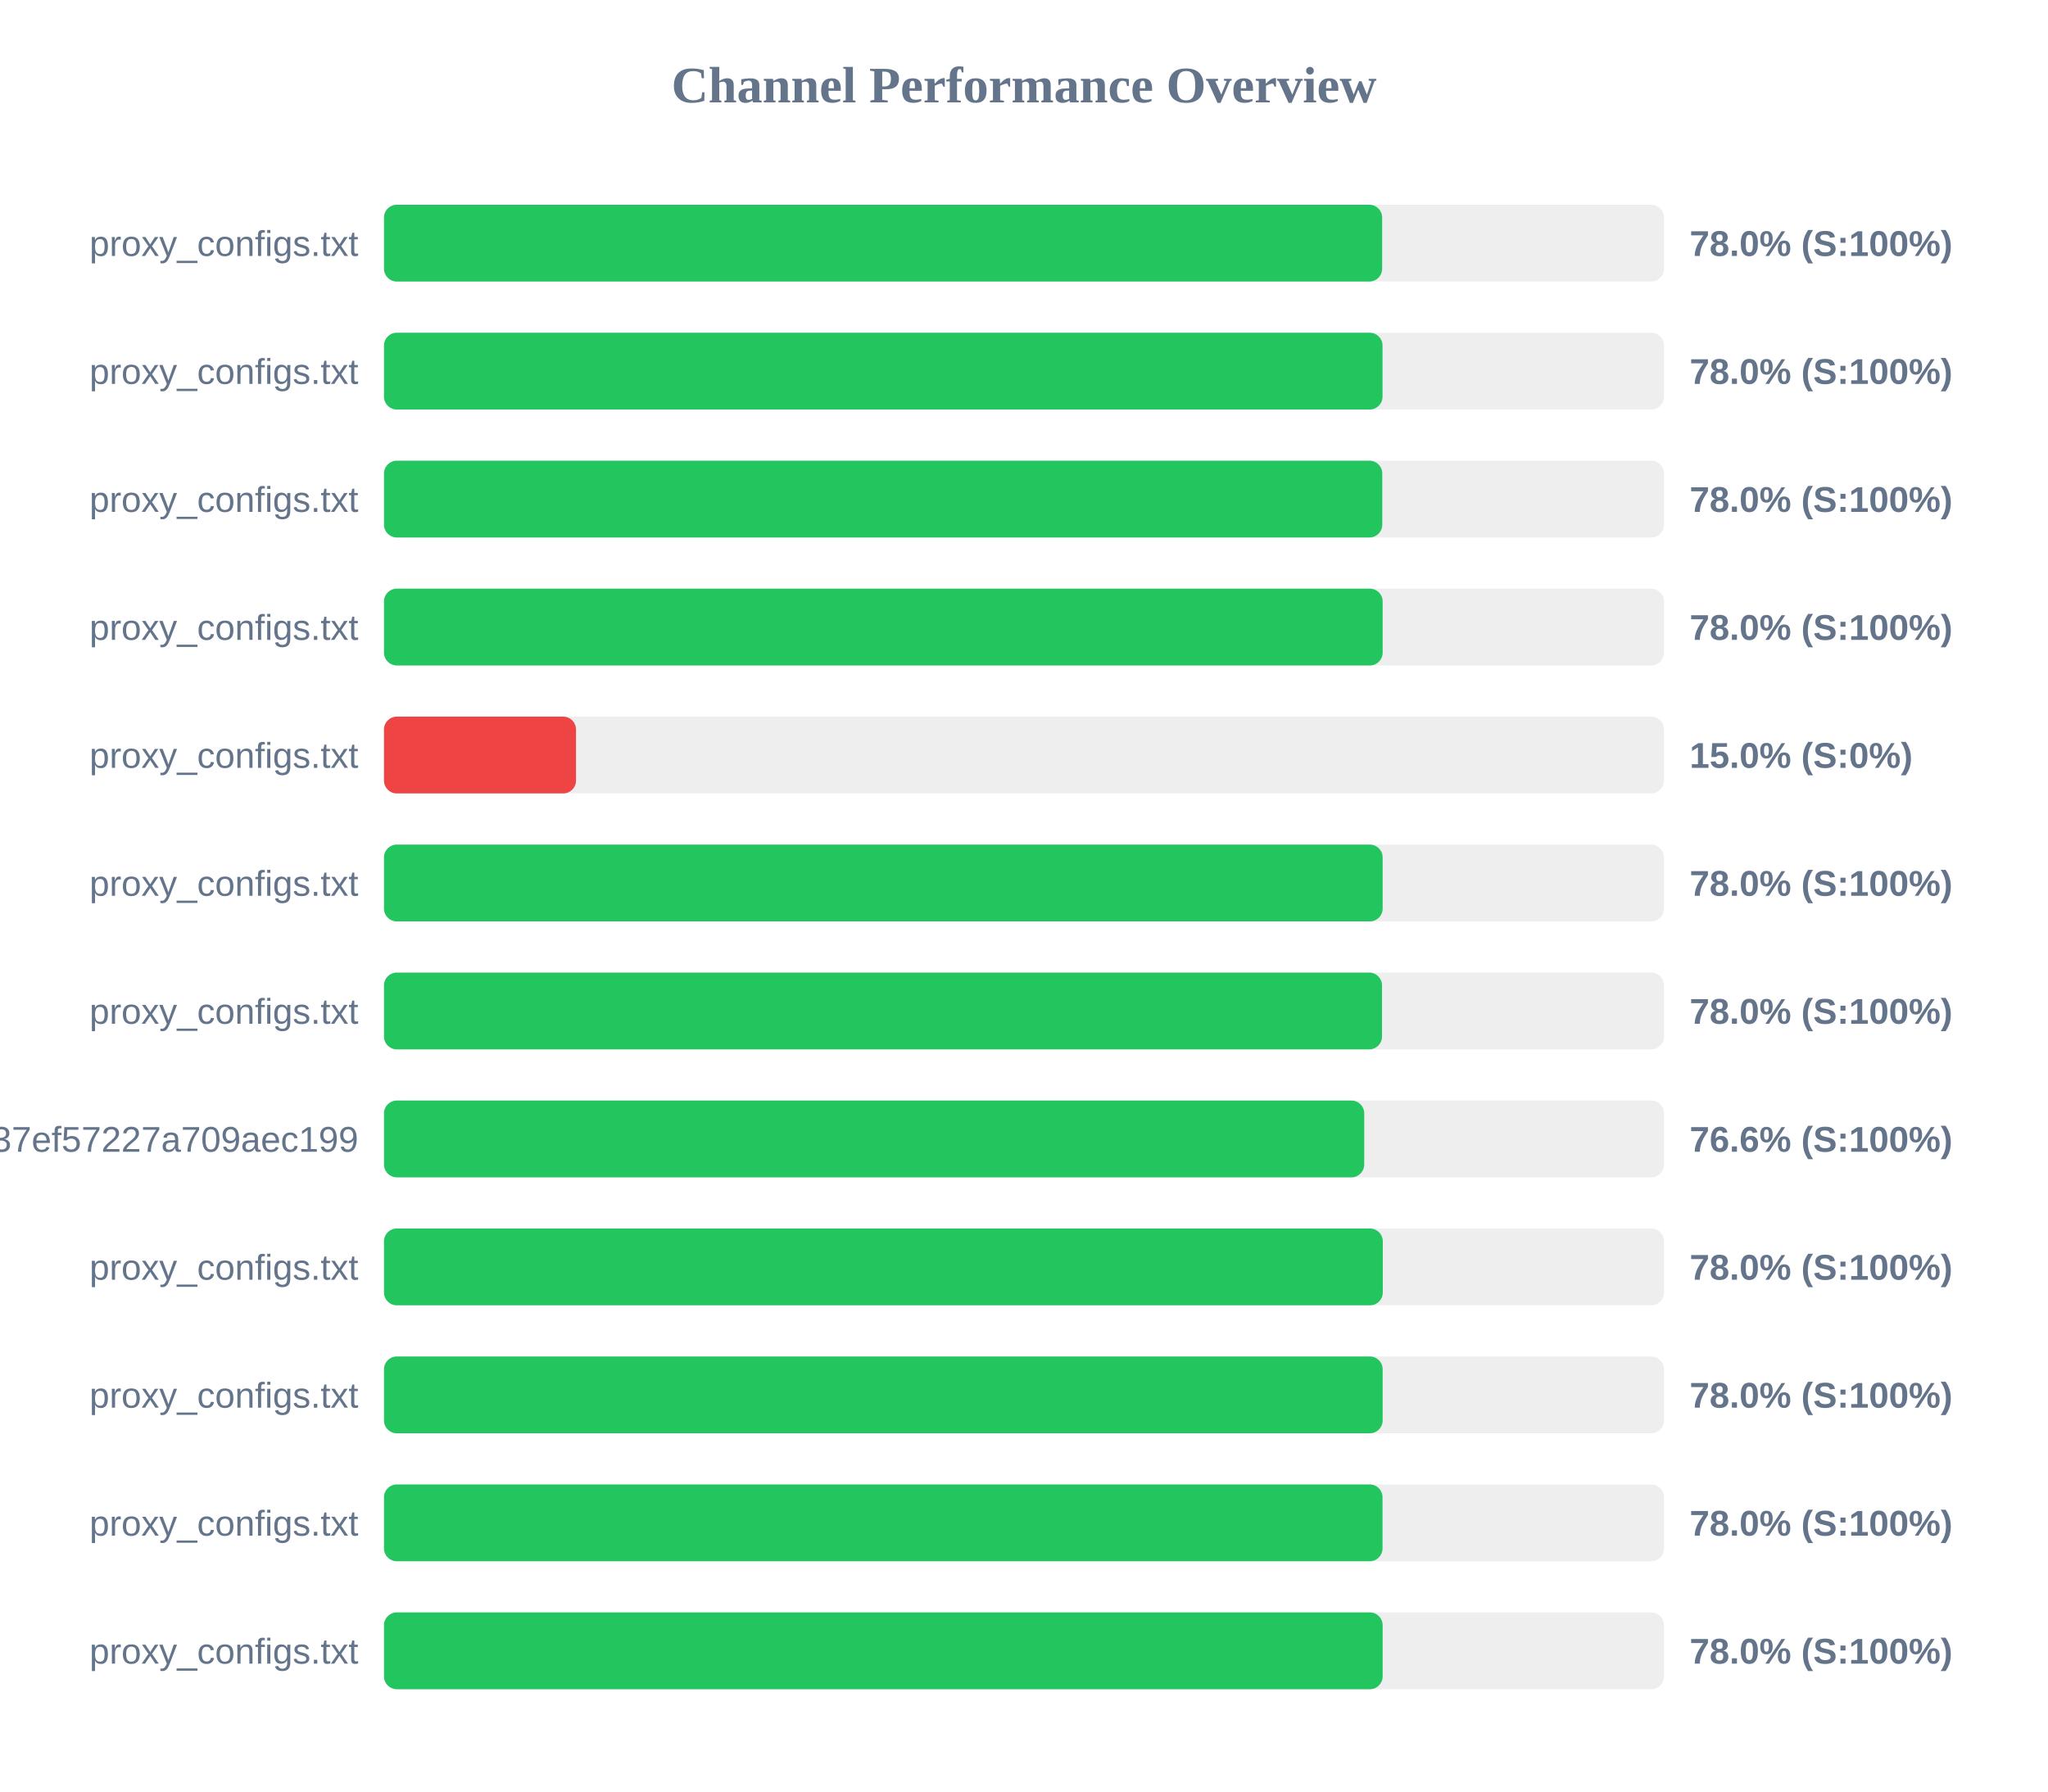
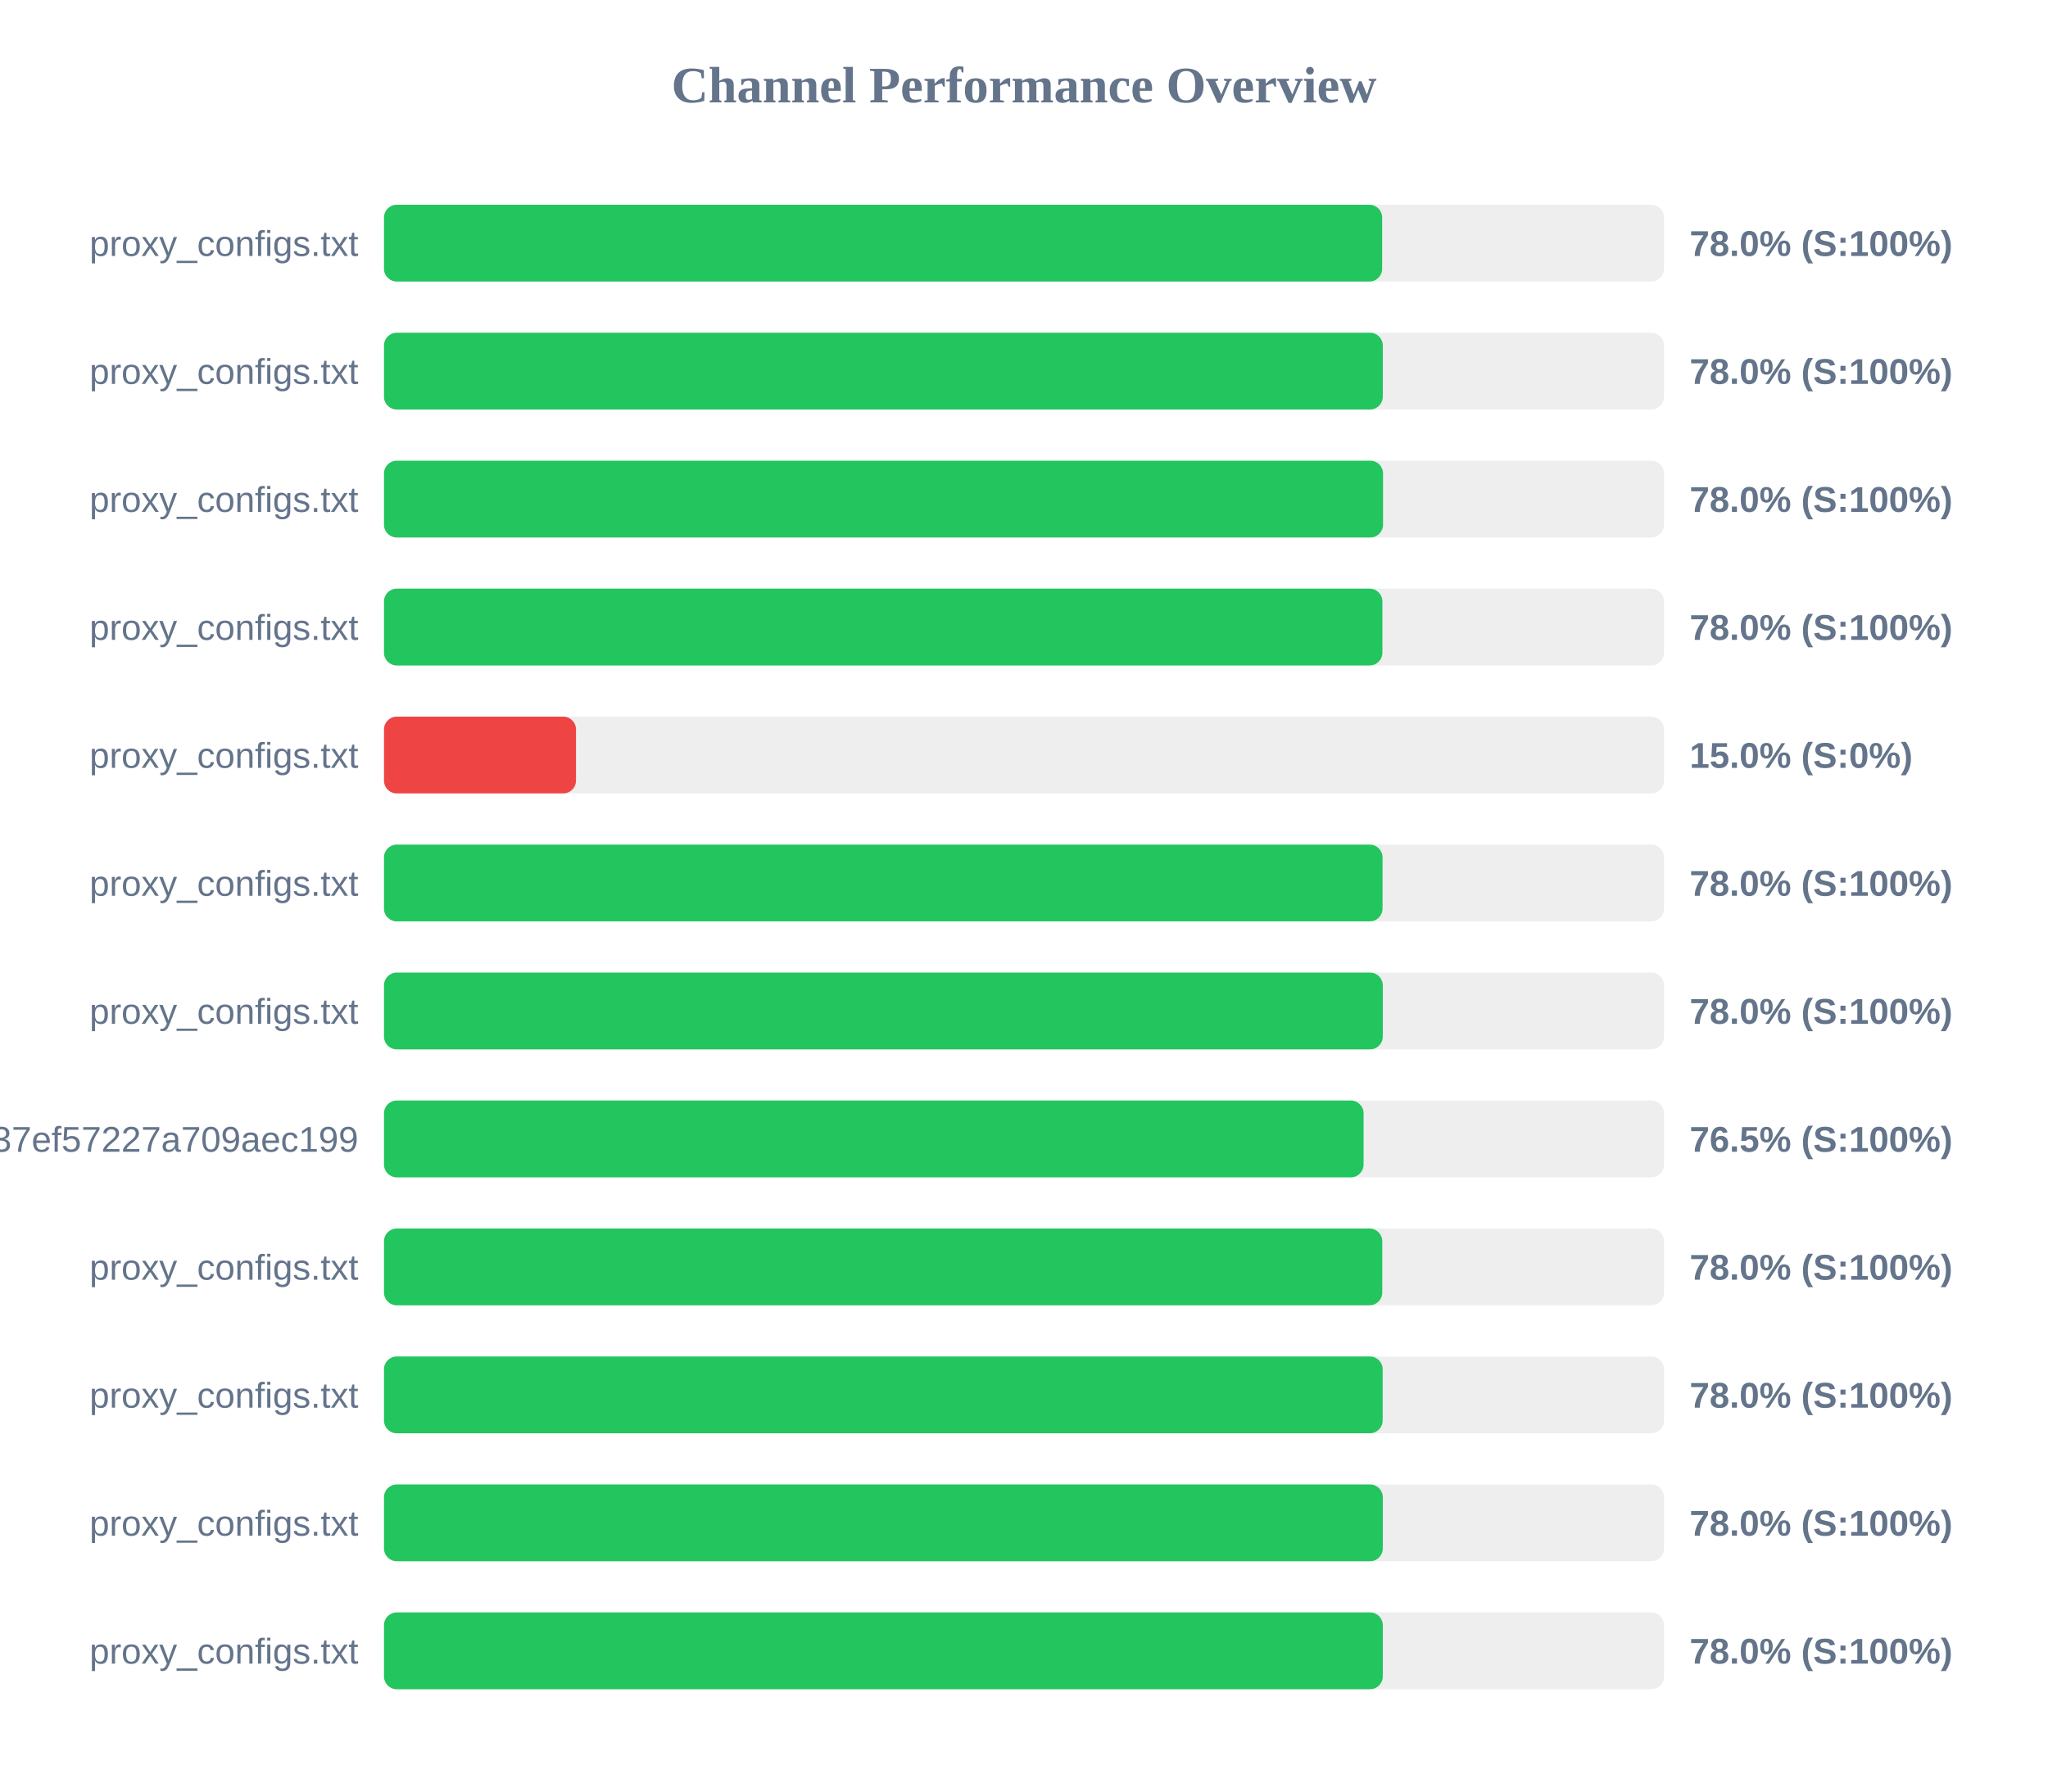
<svg xmlns="http://www.w3.org/2000/svg" width="800" height="700" version="1.1">
  <style>
        .row { font: 14px Arial; fill: #64748b; }
        .score { font: bold 14px Arial; fill: #64748b; }
    </style>
  <text x="400" y="40" text-anchor="middle" font-size="20px" font-weight="bold" fill="#64748b">Channel Performance Overview</text>
  <rect x="150" y="80" width="500" height="30" fill="#eee" rx="5" />
  <rect x="150" y="80" width="389.9" height="30" fill="#22c55e" rx="5" />
  <text x="140" y="100" text-anchor="end" class="row">proxy_configs.txt</text>
  <text x="660" y="100" text-anchor="start" class="score">78.0% (S:100%)</text>
  <rect x="150" y="130" width="500" height="30" fill="#eee" rx="5" />
-   <rect x="150" y="130" width="390.05" height="30" fill="#22c55e" rx="5" />
+   <rect x="150" y="130" width="390.15" height="30" fill="#22c55e" rx="5" />
  <text x="140" y="150" text-anchor="end" class="row">proxy_configs.txt</text>
  <text x="660" y="150" text-anchor="start" class="score">78.0% (S:100%)</text>
  <rect x="150" y="180" width="500" height="30" fill="#eee" rx="5" />
-   <rect x="150" y="180" width="389.95" height="30" fill="#22c55e" rx="5" />
+   <rect x="150" y="180" width="390.25" height="30" fill="#22c55e" rx="5" />
  <text x="140" y="200" text-anchor="end" class="row">proxy_configs.txt</text>
  <text x="660" y="200" text-anchor="start" class="score">78.0% (S:100%)</text>
  <rect x="150" y="230" width="500" height="30" fill="#eee" rx="5" />
-   <rect x="150" y="230" width="390.1" height="30" fill="#22c55e" rx="5" />
+   <rect x="150" y="230" width="390.0" height="30" fill="#22c55e" rx="5" />
  <text x="140" y="250" text-anchor="end" class="row">proxy_configs.txt</text>
  <text x="660" y="250" text-anchor="start" class="score">78.0% (S:100%)</text>
  <rect x="150" y="280" width="500" height="30" fill="#eee" rx="5" />
  <rect x="150" y="280" width="75.0" height="30" fill="#ef4444" rx="5" />
  <text x="140" y="300" text-anchor="end" class="row">proxy_configs.txt</text>
  <text x="660" y="300" text-anchor="start" class="score">15.0% (S:0%)</text>
  <rect x="150" y="330" width="500" height="30" fill="#eee" rx="5" />
-   <rect x="150" y="330" width="390.1" height="30" fill="#22c55e" rx="5" />
+   <rect x="150" y="330" width="390.05" height="30" fill="#22c55e" rx="5" />
  <text x="140" y="350" text-anchor="end" class="row">proxy_configs.txt</text>
  <text x="660" y="350" text-anchor="start" class="score">78.0% (S:100%)</text>
  <rect x="150" y="380" width="500" height="30" fill="#eee" rx="5" />
-   <rect x="150" y="380" width="389.85" height="30" fill="#22c55e" rx="5" />
+   <rect x="150" y="380" width="390.15" height="30" fill="#22c55e" rx="5" />
  <text x="140" y="400" text-anchor="end" class="row">proxy_configs.txt</text>
  <text x="660" y="400" text-anchor="start" class="score">78.0% (S:100%)</text>
  <rect x="150" y="430" width="500" height="30" fill="#eee" rx="5" />
-   <rect x="150" y="430" width="382.9" height="30" fill="#22c55e" rx="5" />
+   <rect x="150" y="430" width="382.65" height="30" fill="#22c55e" rx="5" />
  <text x="140" y="450" text-anchor="end" class="row">subscribe?token=33f9c45d3998037ef57227a709aec199</text>
-   <text x="660" y="450" text-anchor="start" class="score">76.6% (S:100%)</text>
+   <text x="660" y="450" text-anchor="start" class="score">76.5% (S:100%)</text>
  <rect x="150" y="480" width="500" height="30" fill="#eee" rx="5" />
-   <rect x="150" y="480" width="390.15" height="30" fill="#22c55e" rx="5" />
+   <rect x="150" y="480" width="389.95" height="30" fill="#22c55e" rx="5" />
  <text x="140" y="500" text-anchor="end" class="row">proxy_configs.txt</text>
  <text x="660" y="500" text-anchor="start" class="score">78.0% (S:100%)</text>
  <rect x="150" y="530" width="500" height="30" fill="#eee" rx="5" />
  <rect x="150" y="530" width="390.1" height="30" fill="#22c55e" rx="5" />
  <text x="140" y="550" text-anchor="end" class="row">proxy_configs.txt</text>
  <text x="660" y="550" text-anchor="start" class="score">78.0% (S:100%)</text>
  <rect x="150" y="580" width="500" height="30" fill="#eee" rx="5" />
-   <rect x="150" y="580" width="390.05" height="30" fill="#22c55e" rx="5" />
+   <rect x="150" y="580" width="390.15" height="30" fill="#22c55e" rx="5" />
  <text x="140" y="600" text-anchor="end" class="row">proxy_configs.txt</text>
  <text x="660" y="600" text-anchor="start" class="score">78.0% (S:100%)</text>
  <rect x="150" y="630" width="500" height="30" fill="#eee" rx="5" />
-   <rect x="150" y="630" width="390.1" height="30" fill="#22c55e" rx="5" />
+   <rect x="150" y="630" width="390.15" height="30" fill="#22c55e" rx="5" />
  <text x="140" y="650" text-anchor="end" class="row">proxy_configs.txt</text>
  <text x="660" y="650" text-anchor="start" class="score">78.0% (S:100%)</text>
</svg>
